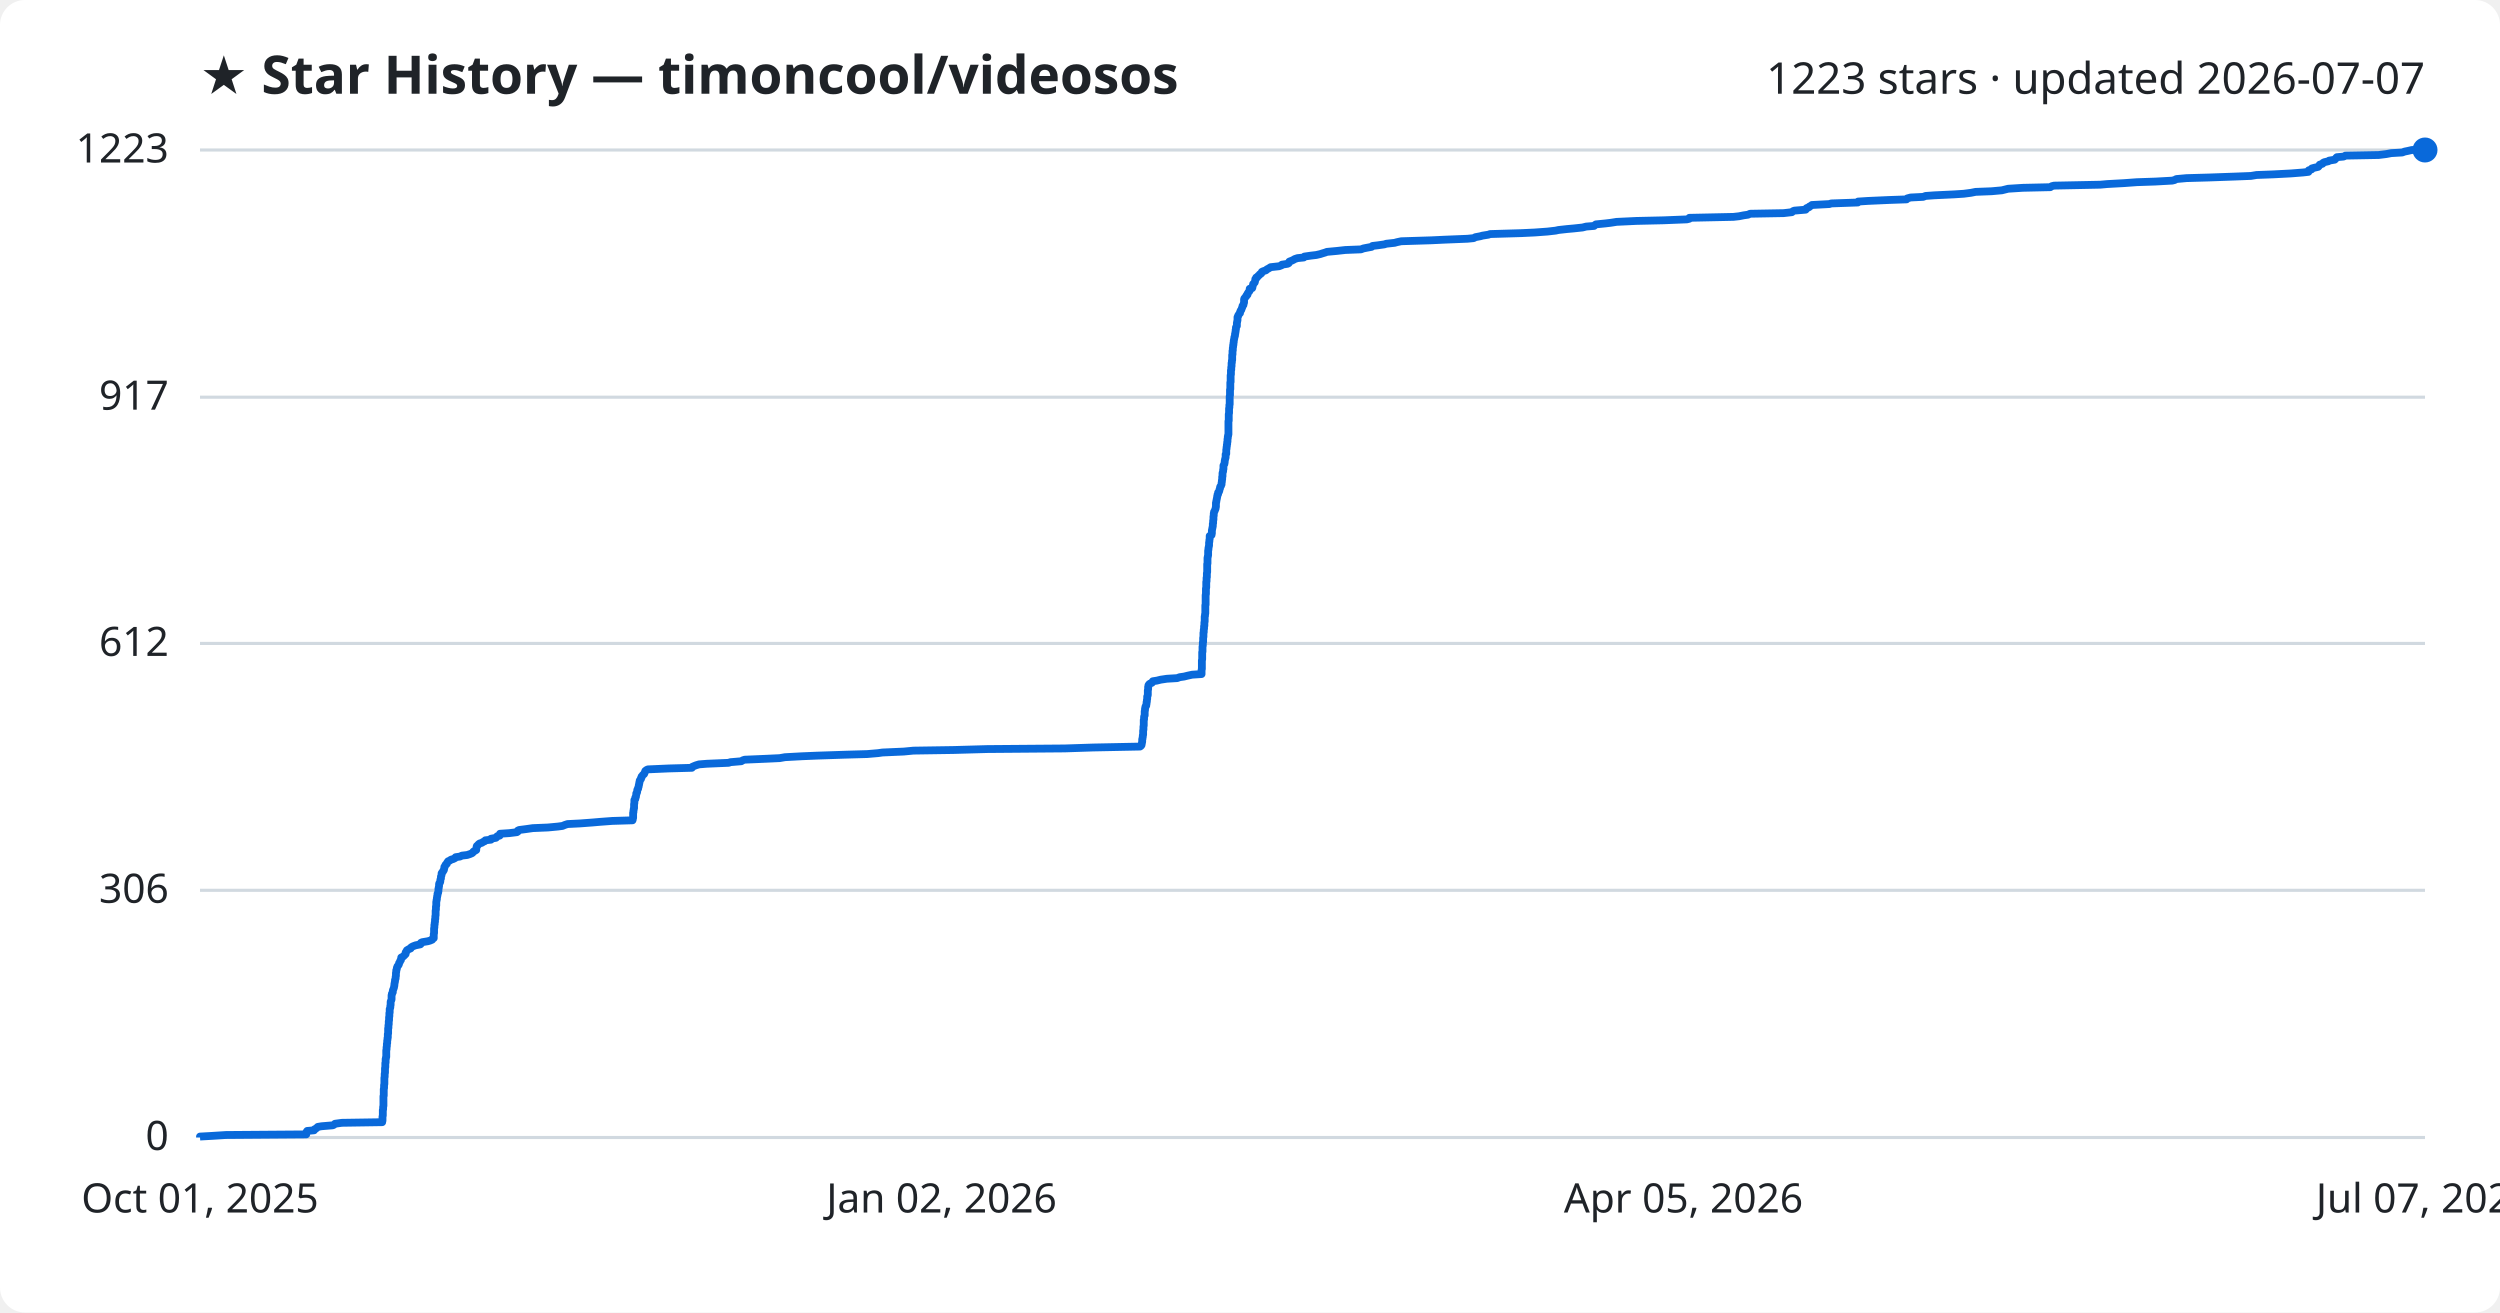
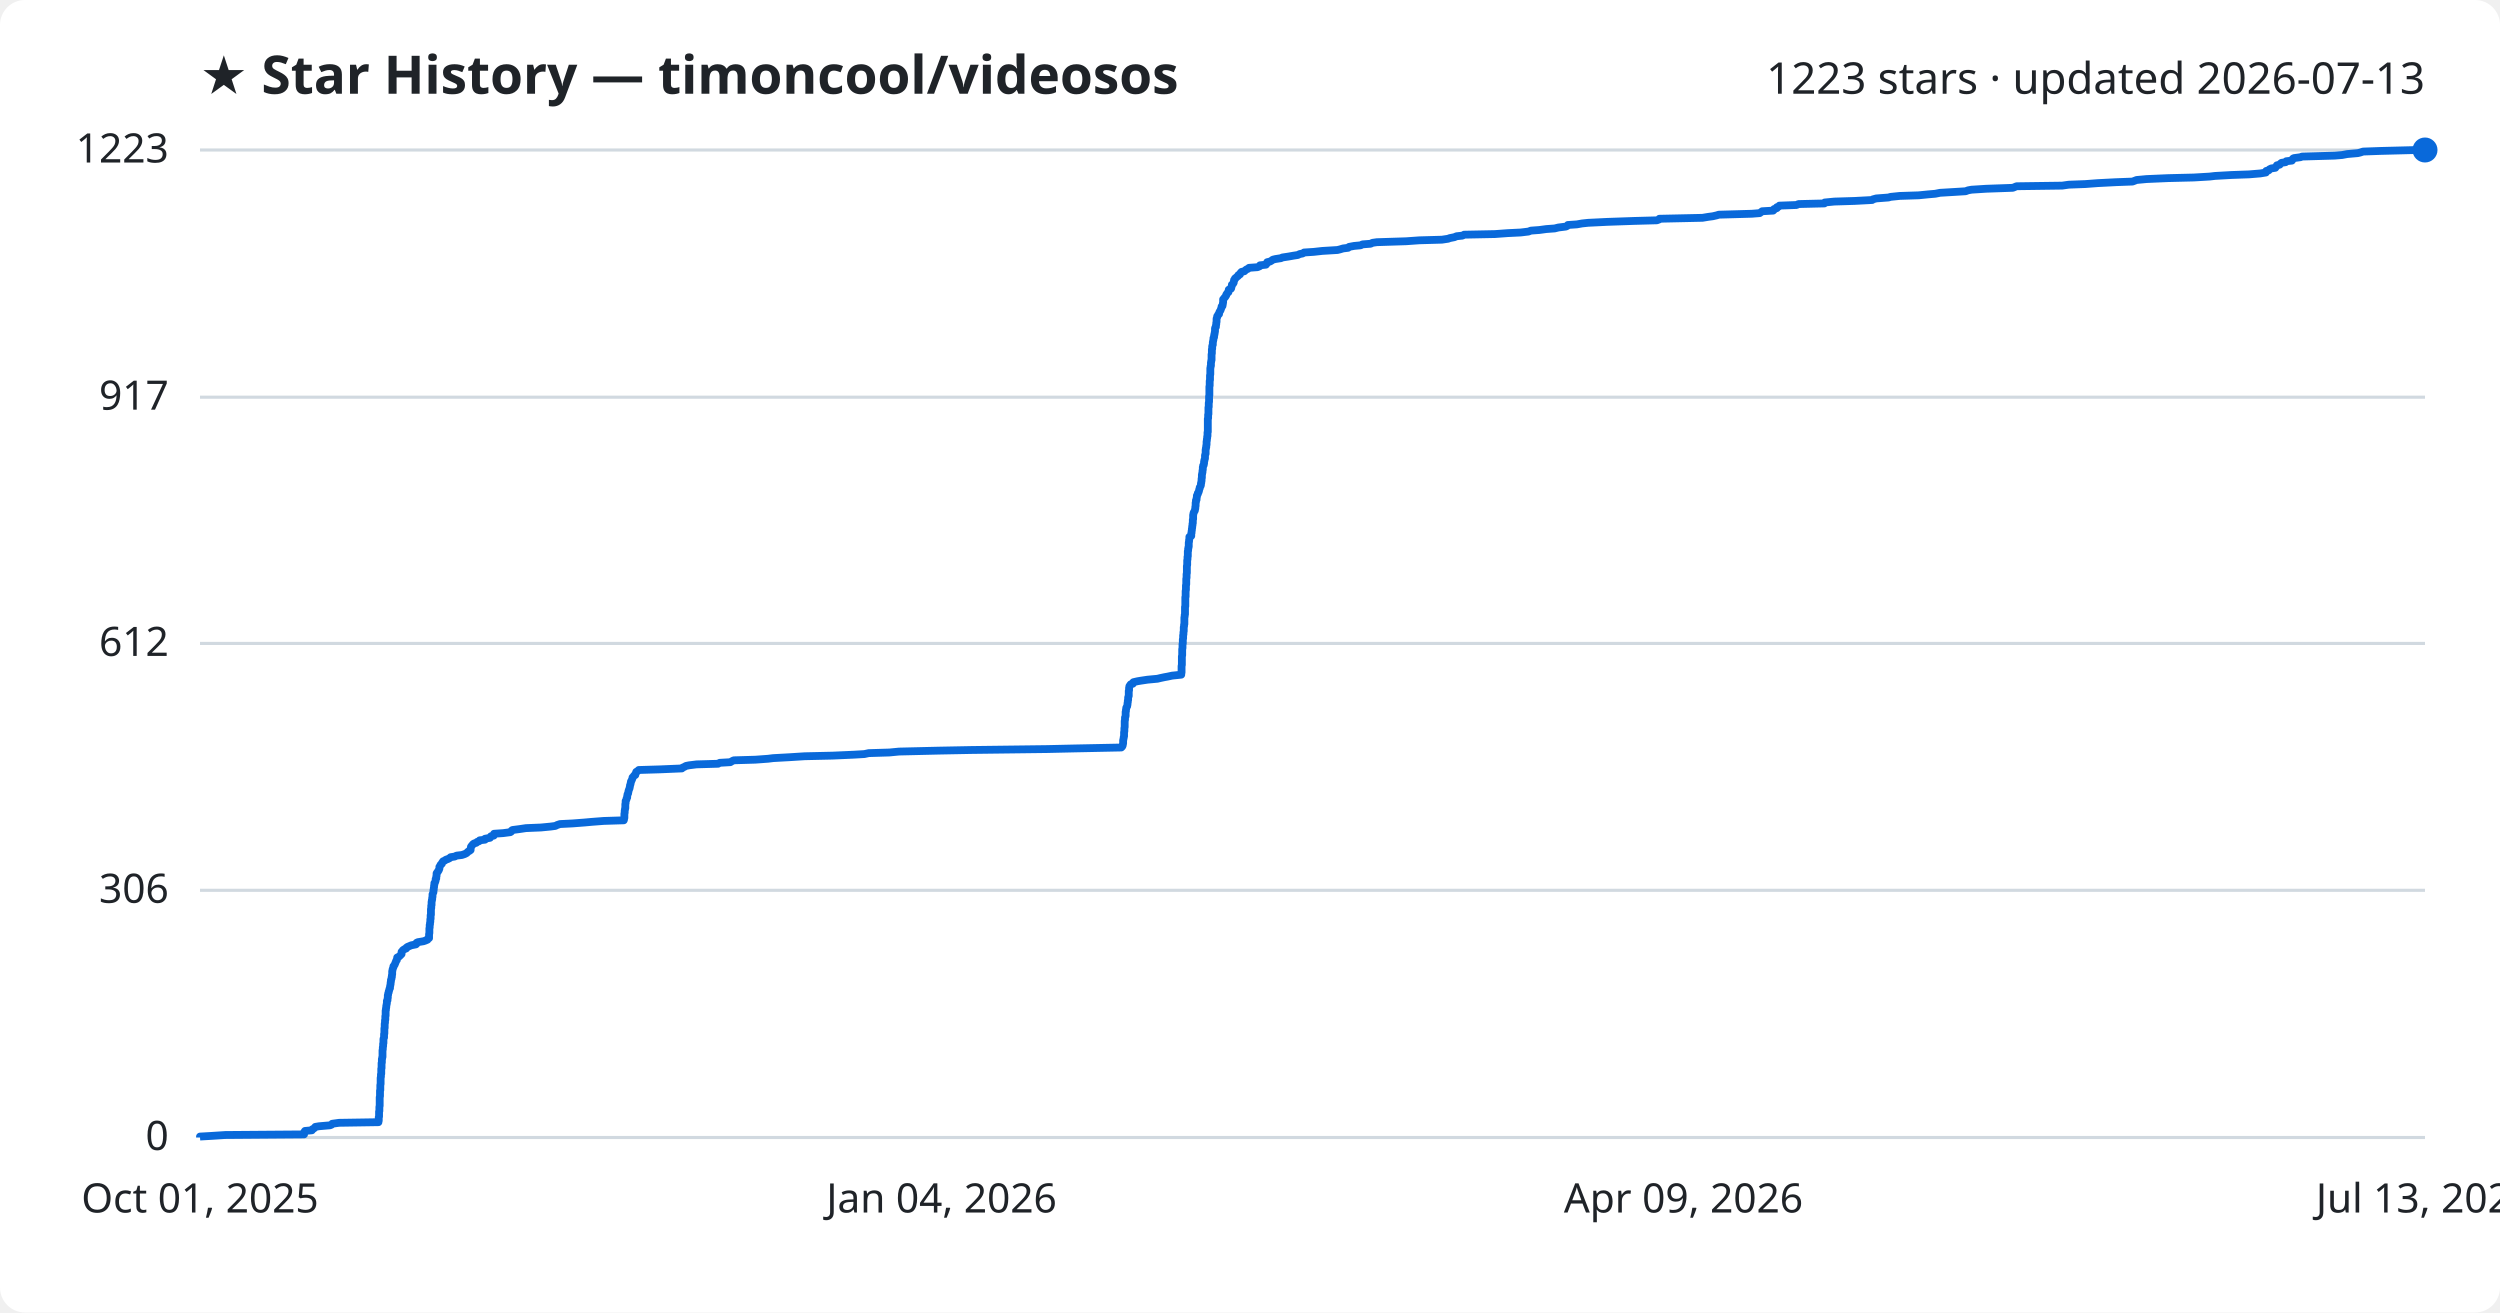
<svg xmlns="http://www.w3.org/2000/svg" viewBox="0 0 800 420" font-family="Segoe UI, sans-serif">
  <rect width="800" height="420" fill="#ffffff" rx="8" />
  <text x="64" y="30" fill="#1f2328" font-size="17" font-weight="700">★ Star History — timoncool/videosos</text>
-   <text x="776" y="30" fill="#1f2328" font-size="14" text-anchor="end">1223 stars · updated 2026-07-07</text>
+   <text x="776" y="30" fill="#1f2328" font-size="14" text-anchor="end">1223 stars · updated 2026-07-13</text>
  <line x1="64" y1="364.0" x2="776" y2="364.0" stroke="#d1d9e0" stroke-width="1" />
  <text x="54" y="368.0" fill="#1f2328" font-size="13" text-anchor="end">0</text>
  <line x1="64" y1="284.9" x2="776" y2="284.9" stroke="#d1d9e0" stroke-width="1" />
  <text x="54" y="288.9" fill="#1f2328" font-size="13" text-anchor="end">306</text>
  <line x1="64" y1="205.9" x2="776" y2="205.9" stroke="#d1d9e0" stroke-width="1" />
  <text x="54" y="209.9" fill="#1f2328" font-size="13" text-anchor="end">612</text>
  <line x1="64" y1="127.1" x2="776" y2="127.1" stroke="#d1d9e0" stroke-width="1" />
  <text x="54" y="131.1" fill="#1f2328" font-size="13" text-anchor="end">917</text>
  <line x1="64" y1="48.0" x2="776" y2="48.0" stroke="#d1d9e0" stroke-width="1" />
  <text x="54" y="52.0" fill="#1f2328" font-size="13" text-anchor="end">1223</text>
-   <path d="M64.0,364.0 L64.0,363.7 L67.6,363.5 L72.3,363.2 L98.0,363.0 L98.0,362.7 L98.0,362.4 L98.1,362.2 L98.3,361.9 L100.5,361.7 L100.6,361.4 L101.0,361.2 L101.4,360.9 L101.7,360.6 L102.9,360.4 L106.5,360.1 L106.9,359.9 L107.2,359.6 L109.4,359.3 L122.3,359.1 L122.3,358.8 L122.4,358.6 L122.4,358.3 L122.4,358.1 L122.4,357.8 L122.4,357.5 L122.4,357.3 L122.5,357.0 L122.5,356.8 L122.5,356.5 L122.5,356.2 L122.5,356.0 L122.5,355.7 L122.5,355.5 L122.5,355.2 L122.6,355.0 L122.6,354.7 L122.6,354.4 L122.6,354.2 L122.7,353.9 L122.7,353.7 L122.7,353.4 L122.7,353.1 L122.7,352.9 L122.7,352.6 L122.7,352.4 L122.7,352.1 L122.7,351.9 L122.7,351.6 L122.7,351.3 L122.7,351.1 L122.7,350.8 L122.8,350.6 L122.8,350.3 L122.8,350.0 L122.8,349.8 L122.8,349.5 L122.8,349.3 L122.8,349.0 L122.8,348.8 L122.8,348.5 L122.9,348.2 L122.9,348.0 L122.9,347.7 L122.9,347.5 L122.9,347.2 L123.0,346.9 L123.0,346.7 L123.0,346.4 L123.0,346.2 L123.0,345.9 L123.0,345.7 L123.0,345.4 L123.0,345.1 L123.0,344.9 L123.1,344.6 L123.1,344.4 L123.1,344.1 L123.1,343.8 L123.1,343.6 L123.2,343.3 L123.2,343.1 L123.2,342.8 L123.2,342.6 L123.2,342.3 L123.2,342.0 L123.2,341.8 L123.3,341.5 L123.3,341.3 L123.3,341.0 L123.3,340.7 L123.3,340.5 L123.3,340.2 L123.4,340.0 L123.4,339.7 L123.4,339.5 L123.4,339.2 L123.4,338.9 L123.5,338.7 L123.5,338.4 L123.6,338.2 L123.6,337.9 L123.6,337.6 L123.6,337.4 L123.6,337.1 L123.6,336.9 L123.6,336.6 L123.6,336.4 L123.6,336.1 L123.7,335.8 L123.7,335.6 L123.7,335.3 L123.7,335.1 L123.8,334.8 L123.8,334.5 L123.8,334.3 L123.8,334.0 L123.9,333.8 L123.9,333.5 L123.9,333.3 L123.9,333.0 L124.0,332.7 L124.0,332.5 L124.0,332.2 L124.1,332.0 L124.1,331.7 L124.1,331.4 L124.1,331.2 L124.1,330.9 L124.2,330.7 L124.2,330.4 L124.2,330.2 L124.2,329.9 L124.2,329.6 L124.2,329.4 L124.2,329.1 L124.3,328.9 L124.3,328.6 L124.3,328.3 L124.3,328.1 L124.4,327.8 L124.4,327.6 L124.4,327.3 L124.4,327.1 L124.4,326.8 L124.5,326.5 L124.5,326.3 L124.5,326.0 L124.5,325.8 L124.5,325.5 L124.6,325.2 L124.6,325.0 L124.6,324.7 L124.6,324.5 L124.6,324.2 L124.7,324.0 L124.7,323.7 L124.7,323.4 L124.7,323.2 L124.7,322.9 L124.8,322.7 L124.9,322.4 L124.9,322.1 L124.9,321.9 L125.0,321.6 L125.0,321.4 L125.0,321.1 L125.0,320.9 L125.0,320.6 L125.1,320.3 L125.2,320.1 L125.3,319.8 L125.3,319.6 L125.3,319.3 L125.3,319.0 L125.3,318.8 L125.3,318.5 L125.4,318.3 L125.4,318.0 L125.6,317.7 L125.7,317.5 L125.7,317.2 L125.7,317.0 L125.8,316.7 L125.9,316.5 L126.0,316.2 L126.1,315.9 L126.1,315.7 L126.2,315.4 L126.2,315.2 L126.2,314.9 L126.3,314.6 L126.3,314.4 L126.4,314.1 L126.4,313.9 L126.4,313.6 L126.5,313.4 L126.6,313.1 L126.6,312.8 L126.6,312.6 L126.7,312.3 L126.7,312.1 L126.7,311.8 L126.7,311.5 L126.7,311.3 L126.8,311.0 L126.8,310.8 L126.8,310.5 L126.9,310.3 L127.0,310.0 L127.0,309.7 L127.1,309.5 L127.2,309.2 L127.4,309.0 L127.6,308.7 L127.7,308.4 L127.7,308.2 L127.9,307.9 L128.0,307.7 L128.1,307.4 L128.3,307.2 L128.3,306.9 L128.4,306.6 L128.4,306.4 L129.0,306.1 L129.2,305.9 L129.5,305.6 L129.8,305.3 L129.8,305.1 L129.8,304.8 L129.9,304.6 L130.2,304.3 L130.2,304.1 L130.7,303.8 L131.4,303.5 L131.4,303.3 L131.8,303.0 L132.2,302.8 L133.0,302.5 L134.5,302.2 L134.7,302.0 L134.7,301.7 L135.1,301.5 L136.9,301.2 L137.6,301.0 L138.3,300.7 L138.4,300.4 L138.8,300.2 L138.8,299.9 L138.8,299.7 L138.8,299.4 L138.8,299.1 L138.8,298.9 L138.9,298.6 L138.9,298.4 L138.9,298.1 L138.9,297.9 L138.9,297.6 L138.9,297.3 L138.9,297.1 L139.0,296.8 L139.0,296.6 L139.0,296.3 L139.0,296.0 L139.1,295.8 L139.1,295.5 L139.1,295.3 L139.2,295.0 L139.2,294.8 L139.2,294.5 L139.2,294.2 L139.3,294.0 L139.3,293.7 L139.3,293.5 L139.3,293.2 L139.4,292.9 L139.4,292.7 L139.4,292.4 L139.4,292.2 L139.4,291.9 L139.4,291.7 L139.4,291.4 L139.5,291.1 L139.5,290.9 L139.5,290.6 L139.5,290.4 L139.5,290.1 L139.6,289.8 L139.6,289.6 L139.6,289.3 L139.6,289.1 L139.6,288.8 L139.6,288.6 L139.7,288.3 L139.7,288.0 L139.8,287.8 L139.8,287.5 L139.8,287.3 L139.9,287.0 L139.9,286.7 L140.0,286.5 L140.0,286.2 L140.0,286.0 L140.2,285.7 L140.2,285.5 L140.3,285.2 L140.3,284.9 L140.3,284.7 L140.3,284.4 L140.4,284.2 L140.4,283.9 L140.5,283.6 L140.5,283.4 L140.5,283.1 L140.5,282.9 L140.6,282.6 L140.8,282.4 L140.9,282.1 L140.9,281.8 L140.9,281.6 L141.0,281.3 L141.1,281.1 L141.1,280.8 L141.1,280.5 L141.2,280.3 L141.3,280.0 L141.3,279.8 L141.3,279.5 L141.4,279.3 L141.7,279.0 L141.8,278.7 L142.0,278.5 L142.1,278.2 L142.1,278.0 L142.2,277.7 L142.2,277.4 L142.4,277.2 L142.5,276.9 L142.6,276.7 L143.0,276.4 L143.0,276.2 L143.2,275.9 L143.4,275.6 L143.9,275.4 L144.3,275.1 L145.0,274.9 L145.6,274.6 L145.8,274.3 L147.2,274.1 L147.8,273.8 L149.5,273.6 L150.4,273.3 L151.1,273.0 L151.3,272.8 L151.5,272.5 L151.9,272.3 L152.4,272.0 L152.4,271.8 L152.4,271.5 L152.5,271.2 L152.5,271.0 L152.6,270.7 L152.9,270.5 L153.1,270.2 L153.5,269.9 L154.2,269.7 L154.6,269.4 L155.1,269.2 L155.3,268.9 L157.1,268.7 L157.1,268.4 L158.7,268.1 L158.9,267.9 L159.1,267.6 L159.9,267.4 L160.0,267.1 L160.0,266.8 L163.0,266.6 L165.4,266.3 L165.7,266.1 L165.7,265.8 L166.1,265.6 L168.4,265.3 L170.5,265.0 L175.3,264.8 L178.5,264.5 L180.0,264.3 L180.7,264.0 L181.6,263.7 L185.6,263.5 L189.6,263.2 L191.9,263.0 L195.9,262.7 L202.4,262.5 L202.5,262.2 L202.5,261.9 L202.6,261.7 L202.6,261.4 L202.6,261.2 L202.6,260.9 L202.6,260.6 L202.6,260.4 L202.6,260.1 L202.7,259.9 L202.7,259.6 L202.7,259.4 L202.8,259.1 L202.8,258.8 L202.9,258.6 L202.9,258.3 L202.9,258.1 L202.9,257.8 L202.9,257.5 L202.9,257.3 L203.0,257.0 L203.0,256.8 L203.0,256.5 L203.0,256.3 L203.0,256.0 L203.3,255.7 L203.3,255.5 L203.3,255.2 L203.5,255.0 L203.5,254.7 L203.6,254.4 L203.6,254.2 L203.6,253.9 L203.8,253.7 L203.9,253.4 L203.9,253.2 L203.9,252.9 L204.0,252.6 L204.2,252.4 L204.2,252.1 L204.3,251.9 L204.4,251.6 L204.4,251.3 L204.5,251.1 L204.5,250.8 L204.6,250.6 L204.6,250.3 L204.7,250.1 L204.7,249.8 L204.9,249.5 L205.1,249.3 L205.1,249.0 L205.3,248.8 L205.3,248.5 L205.6,248.2 L205.7,248.0 L206.1,247.7 L206.2,247.5 L206.3,247.2 L206.4,247.0 L206.5,246.7 L206.9,246.4 L207.3,246.2 L214.1,245.9 L221.4,245.7 L221.5,245.4 L222.2,245.1 L222.7,244.9 L223.7,244.6 L226.2,244.4 L233.2,244.1 L233.7,243.9 L237.2,243.6 L237.7,243.3 L238.3,243.1 L245.3,242.8 L249.5,242.6 L251.2,242.3 L256.7,242.0 L261.5,241.8 L270.5,241.5 L277.5,241.3 L281.0,241.0 L282.4,240.8 L289.2,240.5 L292.3,240.2 L305.2,240.0 L315.9,239.7 L340.7,239.5 L349.8,239.2 L364.8,238.9 L365.1,238.7 L365.3,238.4 L365.3,238.2 L365.4,237.9 L365.4,237.7 L365.5,237.4 L365.5,237.1 L365.5,236.9 L365.5,236.6 L365.6,236.4 L365.6,236.1 L365.7,235.8 L365.7,235.6 L365.7,235.3 L365.8,235.1 L365.8,234.8 L365.8,234.6 L365.8,234.3 L365.8,234.0 L365.8,233.8 L365.9,233.5 L365.9,233.3 L365.9,233.0 L365.9,232.7 L365.9,232.5 L366.0,232.2 L366.0,232.0 L366.0,231.7 L366.0,231.5 L366.0,231.2 L366.0,230.9 L366.0,230.7 L366.0,230.4 L366.1,230.2 L366.1,229.9 L366.1,229.6 L366.1,229.4 L366.2,229.1 L366.3,228.9 L366.3,228.6 L366.3,228.3 L366.3,228.1 L366.3,227.8 L366.3,227.6 L366.4,227.3 L366.4,227.1 L366.4,226.8 L366.5,226.5 L366.5,226.3 L366.6,226.0 L366.8,225.8 L366.8,225.5 L366.9,225.2 L366.9,225.0 L366.9,224.7 L367.0,224.5 L367.0,224.2 L367.0,224.0 L367.1,223.7 L367.1,223.4 L367.1,223.2 L367.1,222.9 L367.2,222.7 L367.3,222.4 L367.3,222.1 L367.3,221.9 L367.3,221.6 L367.3,221.4 L367.3,221.1 L367.3,220.9 L367.4,220.6 L367.4,220.3 L367.4,220.1 L367.4,219.8 L367.5,219.6 L367.5,219.3 L367.7,219.0 L367.9,218.8 L368.6,218.5 L368.7,218.3 L368.9,218.0 L370.2,217.8 L371.4,217.5 L373.4,217.2 L376.7,217.0 L377.5,216.7 L378.9,216.5 L380.1,216.2 L381.5,215.9 L384.5,215.7 L384.5,215.4 L384.5,215.2 L384.5,214.9 L384.5,214.7 L384.5,214.4 L384.6,214.1 L384.6,213.9 L384.6,213.6 L384.6,213.4 L384.6,213.1 L384.6,212.8 L384.6,212.6 L384.6,212.3 L384.6,212.1 L384.6,211.8 L384.6,211.6 L384.6,211.3 L384.7,211.0 L384.7,210.8 L384.7,210.5 L384.7,210.3 L384.7,210.0 L384.7,209.7 L384.7,209.5 L384.7,209.2 L384.7,209.0 L384.7,208.7 L384.8,208.5 L384.8,208.2 L384.8,207.9 L384.8,207.7 L384.8,207.4 L384.8,207.2 L384.8,206.9 L384.9,206.6 L384.9,206.4 L384.9,206.1 L384.9,205.9 L384.9,205.6 L385.0,205.4 L385.0,205.1 L385.0,204.8 L385.0,204.6 L385.0,204.3 L385.0,204.1 L385.1,203.8 L385.1,203.5 L385.1,203.3 L385.1,203.0 L385.1,202.8 L385.1,202.5 L385.2,202.3 L385.2,202.0 L385.2,201.7 L385.2,201.5 L385.3,201.2 L385.3,201.0 L385.3,200.7 L385.3,200.4 L385.4,200.2 L385.4,199.9 L385.4,199.7 L385.4,199.4 L385.4,199.2 L385.5,198.9 L385.5,198.6 L385.5,198.4 L385.5,198.1 L385.5,197.9 L385.5,197.6 L385.5,197.3 L385.6,197.1 L385.6,196.8 L385.6,196.6 L385.7,196.3 L385.7,196.1 L385.7,195.8 L385.7,195.5 L385.7,195.3 L385.7,195.0 L385.7,194.8 L385.7,194.5 L385.7,194.2 L385.7,194.0 L385.7,193.7 L385.8,193.5 L385.8,193.2 L385.8,193.0 L385.8,192.7 L385.8,192.4 L385.8,192.2 L385.8,191.9 L385.8,191.7 L385.8,191.4 L385.8,191.1 L385.8,190.9 L385.8,190.6 L385.8,190.4 L385.9,190.1 L385.9,189.9 L385.9,189.6 L385.9,189.3 L385.9,189.1 L385.9,188.8 L385.9,188.6 L385.9,188.3 L386.0,188.0 L386.0,187.8 L386.0,187.5 L386.0,187.3 L386.0,187.0 L386.0,186.8 L386.0,186.5 L386.0,186.2 L386.1,186.0 L386.1,185.7 L386.1,185.5 L386.1,185.2 L386.1,184.9 L386.2,184.7 L386.2,184.4 L386.2,184.2 L386.2,183.9 L386.2,183.7 L386.2,183.4 L386.3,183.1 L386.3,182.9 L386.3,182.6 L386.3,182.4 L386.3,182.1 L386.3,181.8 L386.3,181.6 L386.3,181.3 L386.3,181.1 L386.3,180.8 L386.3,180.5 L386.4,180.3 L386.4,180.0 L386.4,179.8 L386.4,179.5 L386.4,179.3 L386.4,179.0 L386.4,178.7 L386.4,178.5 L386.5,178.2 L386.5,178.0 L386.6,177.7 L386.6,177.4 L386.6,177.2 L386.6,176.9 L386.6,176.7 L386.6,176.4 L386.6,176.2 L386.7,175.9 L386.7,175.6 L386.7,175.4 L386.8,175.1 L386.8,174.9 L386.9,174.6 L386.9,174.3 L386.9,174.1 L386.9,173.8 L386.9,173.6 L387.0,173.3 L387.0,173.1 L387.0,172.8 L387.1,172.5 L387.1,172.3 L387.1,172.0 L387.1,171.8 L387.1,171.5 L387.7,171.2 L387.7,171.0 L387.8,170.7 L387.8,170.5 L387.8,170.2 L387.8,170.0 L387.8,169.7 L387.9,169.4 L387.9,169.2 L388.0,168.9 L388.0,168.7 L388.1,168.4 L388.1,168.1 L388.1,167.9 L388.1,167.6 L388.2,167.4 L388.2,167.1 L388.2,166.9 L388.2,166.6 L388.3,166.3 L388.3,166.1 L388.3,165.8 L388.3,165.6 L388.3,165.3 L388.4,165.0 L388.4,164.8 L388.4,164.5 L388.4,164.3 L388.5,164.0 L388.5,163.8 L388.7,163.5 L388.8,163.2 L388.9,163.0 L389.0,162.7 L389.0,162.5 L389.1,162.2 L389.1,161.9 L389.1,161.7 L389.1,161.4 L389.1,161.2 L389.1,160.9 L389.2,160.7 L389.2,160.4 L389.3,160.1 L389.3,159.9 L389.4,159.6 L389.4,159.4 L389.5,159.1 L389.5,158.8 L389.6,158.6 L389.6,158.3 L389.8,158.1 L389.8,157.8 L389.8,157.6 L390.1,157.3 L390.2,157.0 L390.2,156.8 L390.3,156.5 L390.4,156.3 L390.4,156.0 L390.5,155.7 L390.7,155.5 L390.8,155.2 L390.9,155.0 L390.9,154.7 L390.9,154.5 L391.0,154.2 L391.0,153.9 L391.0,153.7 L391.1,153.4 L391.1,153.2 L391.1,152.9 L391.1,152.6 L391.2,152.4 L391.2,152.1 L391.2,151.9 L391.2,151.6 L391.2,151.4 L391.3,151.1 L391.4,150.8 L391.4,150.6 L391.4,150.3 L391.5,150.1 L391.5,149.8 L391.5,149.5 L391.5,149.3 L391.5,149.0 L391.6,148.8 L391.8,148.5 L391.8,148.3 L391.9,148.0 L391.9,147.7 L391.9,147.5 L392.0,147.2 L392.0,147.0 L392.1,146.7 L392.2,146.4 L392.2,146.2 L392.2,145.9 L392.2,145.7 L392.2,145.4 L392.4,145.2 L392.4,144.9 L392.4,144.6 L392.4,144.4 L392.4,144.1 L392.4,143.9 L392.5,143.6 L392.5,143.3 L392.5,143.1 L392.6,142.8 L392.6,142.6 L392.6,142.3 L392.7,142.1 L392.7,141.8 L392.7,141.5 L392.8,141.3 L392.8,141.0 L392.8,140.8 L392.8,140.5 L392.9,140.2 L392.9,140.0 L392.9,139.7 L393.0,139.5 L393.0,139.2 L393.1,139.0 L393.1,138.7 L393.1,138.4 L393.1,138.2 L393.1,137.9 L393.1,137.7 L393.1,137.4 L393.1,137.1 L393.1,136.9 L393.1,136.6 L393.1,136.4 L393.1,136.1 L393.1,135.8 L393.1,135.6 L393.1,135.3 L393.1,135.1 L393.1,134.8 L393.2,134.6 L393.2,134.3 L393.2,134.0 L393.2,133.8 L393.2,133.5 L393.2,133.3 L393.2,133.0 L393.2,132.7 L393.2,132.5 L393.3,132.2 L393.3,132.0 L393.3,131.7 L393.3,131.5 L393.3,131.2 L393.3,130.9 L393.3,130.7 L393.4,130.4 L393.4,130.2 L393.4,129.9 L393.4,129.6 L393.5,129.4 L393.5,129.1 L393.5,128.9 L393.5,128.6 L393.5,128.4 L393.5,128.1 L393.5,127.8 L393.5,127.6 L393.5,127.3 L393.5,127.1 L393.5,126.8 L393.6,126.5 L393.6,126.3 L393.6,126.0 L393.6,125.8 L393.6,125.5 L393.6,125.3 L393.6,125.0 L393.6,124.7 L393.7,124.5 L393.7,124.2 L393.7,124.0 L393.7,123.7 L393.7,123.4 L393.7,123.2 L393.7,122.9 L393.7,122.7 L393.7,122.4 L393.8,122.2 L393.8,121.9 L393.8,121.6 L393.8,121.4 L393.8,121.1 L393.8,120.9 L393.8,120.6 L393.8,120.3 L393.8,120.1 L393.9,119.8 L393.9,119.6 L393.9,119.3 L393.9,119.1 L393.9,118.8 L393.9,118.5 L394.0,118.3 L394.0,118.0 L394.0,117.8 L394.0,117.5 L394.1,117.2 L394.1,117.0 L394.1,116.7 L394.1,116.5 L394.1,116.2 L394.2,116.0 L394.2,115.7 L394.2,115.4 L394.3,115.2 L394.3,114.9 L394.3,114.7 L394.3,114.4 L394.3,114.1 L394.3,113.9 L394.3,113.6 L394.4,113.4 L394.4,113.1 L394.4,112.9 L394.4,112.6 L394.4,112.3 L394.5,112.1 L394.5,111.8 L394.5,111.6 L394.5,111.3 L394.6,111.0 L394.6,110.8 L394.6,110.5 L394.7,110.3 L394.7,110.0 L394.7,109.8 L394.8,109.5 L394.8,109.2 L394.8,109.0 L394.9,108.7 L394.9,108.5 L395.0,108.2 L395.0,107.9 L395.1,107.7 L395.2,107.4 L395.2,107.2 L395.2,106.9 L395.3,106.7 L395.3,106.4 L395.4,106.1 L395.4,105.9 L395.4,105.6 L395.5,105.4 L395.5,105.1 L395.5,104.8 L395.6,104.6 L395.8,104.3 L395.8,104.1 L395.8,103.8 L395.8,103.6 L395.8,103.3 L395.9,103.0 L395.9,102.8 L396.0,102.5 L396.0,102.3 L396.0,102.0 L396.0,101.7 L396.0,101.5 L396.2,101.2 L396.2,101.0 L396.4,100.7 L396.5,100.5 L396.8,100.2 L396.8,99.9 L396.9,99.7 L397.0,99.4 L397.2,99.2 L397.3,98.9 L397.4,98.6 L397.5,98.4 L397.6,98.1 L397.6,97.9 L397.9,97.6 L397.9,97.4 L398.0,97.1 L398.1,96.8 L398.1,96.6 L398.1,96.3 L398.1,96.1 L398.1,95.8 L398.2,95.5 L398.4,95.3 L398.6,95.0 L398.8,94.8 L398.9,94.5 L399.2,94.3 L399.2,94.0 L399.4,93.7 L399.5,93.5 L399.8,93.2 L399.9,93.0 L399.9,92.7 L399.9,92.4 L400.7,92.2 L400.8,91.9 L400.8,91.7 L400.9,91.4 L401.0,91.1 L401.0,90.9 L401.3,90.6 L401.5,90.4 L401.6,90.1 L401.6,89.9 L401.7,89.6 L401.7,89.3 L402.0,89.1 L402.0,88.8 L402.4,88.6 L402.6,88.3 L403.0,88.0 L403.1,87.8 L403.6,87.5 L403.7,87.3 L403.8,87.0 L404.2,86.8 L405.1,86.5 L405.4,86.2 L405.8,86.0 L406.3,85.7 L406.6,85.5 L409.3,85.2 L410.1,84.9 L410.2,84.7 L412.1,84.4 L412.4,84.2 L412.5,83.9 L412.6,83.7 L413.4,83.4 L414.0,83.1 L414.3,82.9 L415.2,82.6 L417.2,82.4 L417.4,82.1 L419.5,81.8 L421.2,81.6 L422.5,81.3 L423.1,81.1 L424.1,80.8 L424.6,80.6 L427.8,80.3 L430.5,80.0 L435.5,79.8 L436.3,79.5 L437.3,79.3 L438.9,79.0 L439.2,78.7 L440.9,78.5 L443.0,78.2 L443.6,78.0 L446.3,77.7 L447.0,77.5 L448.4,77.2 L458.0,76.9 L462.2,76.7 L469.6,76.4 L471.6,76.2 L472.1,75.9 L473.7,75.6 L474.4,75.4 L476.3,75.1 L476.8,74.9 L486.9,74.6 L491.1,74.4 L495.2,74.1 L497.8,73.8 L498.7,73.6 L501.4,73.3 L503.6,73.1 L506.4,72.8 L507.6,72.5 L510.1,72.3 L510.4,72.0 L510.7,71.8 L513.7,71.5 L515.4,71.3 L517.3,71.0 L523.6,70.7 L532.3,70.5 L539.8,70.2 L540.6,70.0 L540.6,69.7 L554.7,69.4 L556.5,69.2 L558.0,68.9 L559.4,68.7 L560.0,68.4 L570.8,68.2 L573.4,67.9 L573.7,67.6 L574.2,67.4 L577.8,67.1 L578.0,66.9 L578.1,66.6 L578.9,66.3 L579.0,66.1 L579.6,65.8 L579.8,65.6 L585.4,65.3 L586.0,65.1 L594.5,64.8 L594.6,64.5 L597.7,64.3 L604.4,64.0 L610.1,63.8 L610.3,63.5 L611.4,63.2 L615.4,63.0 L616.2,62.7 L619.0,62.5 L625.3,62.2 L628.4,62.0 L630.7,61.7 L632.2,61.4 L637.3,61.2 L640.6,60.9 L641.4,60.7 L642.6,60.4 L647.3,60.1 L656.1,59.9 L656.5,59.6 L657.3,59.4 L672.1,59.1 L674.3,58.9 L679.7,58.6 L683.8,58.3 L689.7,58.1 L695.1,57.8 L695.9,57.6 L696.4,57.3 L699.7,57.0 L706.8,56.8 L715.2,56.5 L720.3,56.3 L722.1,56.0 L727.4,55.8 L733.1,55.5 L736.9,55.2 L738.7,55.0 L738.8,54.7 L738.8,54.5 L739.7,54.2 L739.8,53.9 L740.5,53.7 L741.8,53.4 L742.0,53.2 L742.2,52.9 L742.3,52.7 L743.2,52.4 L743.4,52.1 L743.8,51.9 L745.1,51.6 L745.3,51.4 L747.1,51.1 L747.4,50.8 L747.5,50.6 L747.8,50.3 L750.0,50.1 L750.5,49.8 L761.2,49.6 L763.6,49.3 L765.2,49.0 L768.7,48.8 L769.5,48.5 L770.5,48.3 L771.8,48.0 L776.0,48.0" fill="none" stroke="#0969da" stroke-width="2.5" stroke-linejoin="round" />
+   <path d="M64.0,364.0 L64.0,363.7 L67.5,363.5 L72.1,363.2 L97.3,363.0 L97.3,362.7 L97.3,362.4 L97.4,362.2 L97.6,361.9 L99.8,361.7 L99.9,361.4 L100.3,361.2 L100.7,360.9 L100.9,360.6 L102.1,360.4 L105.6,360.1 L106.1,359.9 L106.3,359.6 L108.5,359.3 L121.1,359.1 L121.1,358.8 L121.2,358.6 L121.2,358.3 L121.2,358.1 L121.2,357.8 L121.2,357.5 L121.3,357.3 L121.3,357.0 L121.3,356.8 L121.3,356.5 L121.3,356.2 L121.3,356.0 L121.3,355.7 L121.4,355.5 L121.4,355.2 L121.4,355.0 L121.4,354.7 L121.4,354.4 L121.4,354.2 L121.5,353.9 L121.5,353.7 L121.5,353.4 L121.5,353.1 L121.5,352.9 L121.5,352.6 L121.5,352.4 L121.5,352.1 L121.5,351.9 L121.5,351.6 L121.5,351.3 L121.5,351.1 L121.6,350.8 L121.6,350.6 L121.6,350.3 L121.6,350.0 L121.6,349.8 L121.6,349.5 L121.6,349.3 L121.6,349.0 L121.7,348.8 L121.7,348.5 L121.7,348.2 L121.7,348.0 L121.7,347.7 L121.7,347.5 L121.7,347.2 L121.8,346.9 L121.8,346.7 L121.8,346.4 L121.8,346.2 L121.8,345.9 L121.8,345.7 L121.8,345.4 L121.8,345.1 L121.8,344.9 L121.9,344.6 L121.9,344.4 L121.9,344.1 L121.9,343.8 L122.0,343.6 L122.0,343.3 L122.0,343.1 L122.0,342.8 L122.0,342.6 L122.0,342.3 L122.0,342.0 L122.1,341.8 L122.1,341.5 L122.1,341.3 L122.1,341.0 L122.1,340.7 L122.1,340.5 L122.1,340.2 L122.2,340.0 L122.2,339.7 L122.2,339.5 L122.2,339.2 L122.2,338.9 L122.3,338.7 L122.3,338.4 L122.4,338.2 L122.4,337.9 L122.4,337.6 L122.4,337.4 L122.4,337.1 L122.4,336.9 L122.4,336.6 L122.4,336.4 L122.4,336.1 L122.5,335.8 L122.5,335.6 L122.5,335.3 L122.5,335.1 L122.6,334.8 L122.6,334.5 L122.6,334.3 L122.6,334.0 L122.7,333.8 L122.7,333.5 L122.7,333.3 L122.7,333.0 L122.7,332.7 L122.7,332.5 L122.8,332.2 L122.9,332.0 L122.9,331.7 L122.9,331.4 L122.9,331.2 L122.9,330.9 L123.0,330.7 L123.0,330.4 L123.0,330.2 L123.0,329.9 L123.0,329.6 L123.0,329.4 L123.0,329.1 L123.1,328.9 L123.1,328.6 L123.1,328.3 L123.1,328.1 L123.1,327.8 L123.1,327.6 L123.2,327.3 L123.2,327.1 L123.2,326.8 L123.2,326.5 L123.3,326.3 L123.3,326.0 L123.3,325.8 L123.3,325.5 L123.3,325.2 L123.4,325.0 L123.4,324.7 L123.4,324.5 L123.4,324.2 L123.4,324.0 L123.4,323.7 L123.4,323.4 L123.5,323.2 L123.5,322.9 L123.5,322.7 L123.6,322.4 L123.6,322.1 L123.6,321.9 L123.7,321.6 L123.7,321.4 L123.8,321.1 L123.8,320.9 L123.8,320.6 L123.8,320.3 L124.0,320.1 L124.0,319.8 L124.0,319.6 L124.1,319.3 L124.1,319.0 L124.1,318.8 L124.1,318.5 L124.2,318.3 L124.2,318.0 L124.3,317.7 L124.4,317.5 L124.4,317.2 L124.5,317.0 L124.6,316.7 L124.6,316.5 L124.8,316.2 L124.8,315.9 L124.8,315.7 L124.9,315.4 L124.9,315.2 L125.0,314.9 L125.0,314.6 L125.0,314.4 L125.1,314.1 L125.1,313.9 L125.1,313.6 L125.2,313.4 L125.3,313.1 L125.3,312.8 L125.4,312.6 L125.4,312.3 L125.4,312.1 L125.5,311.8 L125.5,311.5 L125.5,311.3 L125.5,311.0 L125.5,310.8 L125.6,310.5 L125.6,310.3 L125.7,310.0 L125.8,309.7 L125.9,309.5 L125.9,309.2 L126.1,309.0 L126.3,308.7 L126.4,308.4 L126.5,308.2 L126.6,307.9 L126.7,307.7 L126.8,307.4 L127.0,307.2 L127.0,306.9 L127.1,306.6 L127.1,306.4 L127.7,306.1 L127.9,305.9 L128.2,305.6 L128.5,305.3 L128.5,305.1 L128.5,304.8 L128.5,304.6 L128.8,304.3 L128.9,304.1 L129.3,303.8 L130.0,303.5 L130.0,303.3 L130.4,303.0 L130.9,302.8 L131.6,302.5 L133.1,302.2 L133.3,302.0 L133.3,301.7 L133.7,301.5 L135.5,301.2 L136.1,301.0 L136.8,300.7 L136.9,300.4 L137.3,300.2 L137.3,299.9 L137.3,299.7 L137.3,299.4 L137.3,299.1 L137.3,298.9 L137.4,298.6 L137.4,298.4 L137.4,298.1 L137.4,297.9 L137.4,297.6 L137.4,297.3 L137.4,297.1 L137.5,296.8 L137.5,296.6 L137.5,296.3 L137.5,296.0 L137.6,295.8 L137.6,295.5 L137.6,295.3 L137.7,295.0 L137.7,294.8 L137.7,294.5 L137.7,294.2 L137.8,294.0 L137.8,293.7 L137.8,293.5 L137.8,293.2 L137.8,292.9 L137.9,292.7 L137.9,292.4 L137.9,292.2 L137.9,291.9 L137.9,291.7 L137.9,291.4 L137.9,291.1 L137.9,290.9 L138.0,290.6 L138.0,290.4 L138.0,290.1 L138.0,289.8 L138.1,289.6 L138.1,289.3 L138.1,289.1 L138.1,288.8 L138.1,288.6 L138.2,288.3 L138.2,288.0 L138.3,287.8 L138.3,287.5 L138.3,287.3 L138.4,287.0 L138.4,286.7 L138.4,286.5 L138.4,286.2 L138.5,286.0 L138.6,285.7 L138.7,285.5 L138.7,285.2 L138.7,284.9 L138.8,284.7 L138.8,284.4 L138.8,284.2 L138.9,283.9 L138.9,283.6 L138.9,283.4 L139.0,283.1 L139.0,282.9 L139.0,282.6 L139.2,282.4 L139.3,282.1 L139.4,281.8 L139.4,281.6 L139.4,281.3 L139.6,281.1 L139.6,280.8 L139.6,280.5 L139.7,280.3 L139.7,280.0 L139.7,279.8 L139.7,279.5 L139.8,279.3 L140.1,279.0 L140.2,278.7 L140.4,278.5 L140.5,278.2 L140.6,278.0 L140.6,277.7 L140.6,277.4 L140.8,277.2 L140.9,276.9 L141.0,276.7 L141.4,276.4 L141.4,276.2 L141.6,275.9 L141.8,275.6 L142.3,275.4 L142.7,275.1 L143.3,274.9 L143.9,274.6 L144.2,274.3 L145.5,274.1 L146.1,273.8 L147.8,273.6 L148.7,273.3 L149.3,273.0 L149.5,272.8 L149.8,272.5 L150.2,272.3 L150.6,272.0 L150.6,271.8 L150.6,271.5 L150.7,271.2 L150.7,271.0 L150.9,270.7 L151.1,270.5 L151.3,270.2 L151.7,269.9 L152.4,269.7 L152.7,269.4 L153.3,269.2 L153.5,268.9 L155.2,268.7 L155.2,268.4 L156.8,268.1 L156.9,267.9 L157.1,267.6 L158.0,267.4 L158.0,267.1 L158.1,266.8 L161.0,266.6 L163.3,266.3 L163.6,266.1 L163.7,265.8 L164.0,265.6 L166.3,265.3 L168.3,265.0 L173.1,264.8 L176.2,264.5 L177.7,264.3 L178.3,264.0 L179.2,263.7 L183.2,263.5 L187.1,263.2 L189.3,263.0 L193.2,262.7 L199.6,262.5 L199.7,262.2 L199.7,261.9 L199.8,261.7 L199.8,261.4 L199.8,261.2 L199.8,260.9 L199.8,260.6 L199.8,260.4 L199.9,260.1 L199.9,259.9 L199.9,259.6 L199.9,259.4 L200.0,259.1 L200.0,258.8 L200.1,258.6 L200.1,258.3 L200.1,258.1 L200.1,257.8 L200.1,257.5 L200.1,257.3 L200.2,257.0 L200.2,256.8 L200.2,256.5 L200.2,256.3 L200.4,256.0 L200.5,255.7 L200.5,255.5 L200.7,255.2 L200.7,255.0 L200.7,254.7 L200.8,254.4 L200.8,254.2 L201.0,253.9 L201.0,253.7 L201.1,253.4 L201.1,253.2 L201.2,252.9 L201.3,252.6 L201.4,252.4 L201.5,252.1 L201.5,251.9 L201.6,251.6 L201.6,251.3 L201.7,251.1 L201.8,250.8 L201.8,250.6 L201.9,250.3 L201.9,250.1 L202.1,249.8 L202.2,249.5 L202.3,249.3 L202.4,249.0 L202.4,248.8 L202.7,248.5 L202.9,248.2 L203.3,248.0 L203.3,247.7 L203.4,247.5 L203.6,247.2 L203.6,247.0 L204.1,246.7 L204.4,246.4 L211.1,246.2 L218.2,245.9 L218.3,245.7 L219.0,245.4 L219.5,245.1 L220.5,244.9 L222.9,244.6 L229.8,244.4 L230.3,244.1 L233.7,243.9 L234.2,243.6 L234.8,243.3 L241.7,243.1 L245.8,242.8 L247.4,242.6 L252.8,242.3 L257.5,242.0 L266.4,241.8 L273.2,241.5 L276.6,241.3 L278.0,241.0 L284.6,240.8 L287.7,240.5 L300.4,240.2 L310.8,240.0 L335.1,239.7 L344.0,239.5 L358.8,239.2 L359.1,238.9 L359.2,238.7 L359.3,238.4 L359.3,238.2 L359.4,237.9 L359.4,237.7 L359.4,237.4 L359.4,237.1 L359.4,236.9 L359.5,236.6 L359.5,236.4 L359.6,236.1 L359.6,235.8 L359.7,235.6 L359.7,235.3 L359.7,235.1 L359.7,234.8 L359.7,234.6 L359.7,234.3 L359.8,234.0 L359.8,233.8 L359.8,233.5 L359.8,233.3 L359.8,233.0 L359.9,232.7 L359.9,232.5 L359.9,232.2 L359.9,232.0 L359.9,231.7 L359.9,231.5 L359.9,231.2 L359.9,230.9 L359.9,230.7 L360.0,230.4 L360.0,230.2 L360.0,229.9 L360.0,229.6 L360.1,229.4 L360.2,229.1 L360.2,228.9 L360.2,228.6 L360.2,228.3 L360.2,228.1 L360.2,227.8 L360.3,227.6 L360.3,227.3 L360.3,227.1 L360.4,226.8 L360.4,226.5 L360.5,226.3 L360.7,226.0 L360.7,225.8 L360.8,225.5 L360.8,225.2 L360.8,225.0 L360.9,224.7 L360.9,224.5 L360.9,224.2 L361.0,224.0 L361.0,223.7 L361.0,223.4 L361.0,223.2 L361.1,222.9 L361.2,222.7 L361.2,222.4 L361.2,222.1 L361.2,221.9 L361.2,221.6 L361.2,221.4 L361.2,221.1 L361.3,220.9 L361.3,220.6 L361.3,220.3 L361.3,220.1 L361.4,219.8 L361.4,219.6 L361.6,219.3 L361.8,219.0 L362.5,218.8 L362.5,218.5 L362.7,218.3 L364.0,218.0 L365.2,217.8 L367.2,217.5 L370.4,217.2 L371.2,217.0 L372.6,216.7 L373.7,216.5 L375.1,216.2 L378.0,215.9 L378.0,215.7 L378.0,215.4 L378.1,215.2 L378.1,214.9 L378.1,214.7 L378.1,214.4 L378.1,214.1 L378.1,213.9 L378.1,213.6 L378.1,213.4 L378.1,213.1 L378.2,212.8 L378.2,212.6 L378.2,212.3 L378.2,212.1 L378.2,211.8 L378.2,211.6 L378.2,211.3 L378.2,211.0 L378.2,210.8 L378.2,210.5 L378.2,210.3 L378.2,210.0 L378.3,209.7 L378.3,209.5 L378.3,209.2 L378.3,209.0 L378.3,208.7 L378.3,208.5 L378.3,208.2 L378.3,207.9 L378.3,207.7 L378.4,207.4 L378.4,207.2 L378.4,206.9 L378.4,206.6 L378.4,206.4 L378.4,206.1 L378.5,205.9 L378.5,205.6 L378.5,205.4 L378.5,205.1 L378.5,204.8 L378.5,204.6 L378.6,204.3 L378.6,204.1 L378.6,203.8 L378.6,203.5 L378.6,203.3 L378.7,203.0 L378.7,202.8 L378.7,202.5 L378.7,202.3 L378.8,202.0 L378.8,201.7 L378.8,201.5 L378.8,201.2 L378.8,201.0 L378.8,200.7 L378.9,200.4 L378.9,200.2 L378.9,199.9 L379.0,199.7 L379.0,199.4 L379.0,199.2 L379.0,198.9 L379.0,198.6 L379.0,198.4 L379.0,198.1 L379.0,197.9 L379.0,197.6 L379.1,197.3 L379.1,197.1 L379.1,196.8 L379.2,196.6 L379.2,196.3 L379.2,196.1 L379.2,195.8 L379.2,195.5 L379.2,195.3 L379.2,195.0 L379.2,194.8 L379.2,194.5 L379.2,194.2 L379.3,194.0 L379.3,193.7 L379.3,193.5 L379.3,193.2 L379.3,193.0 L379.3,192.7 L379.3,192.4 L379.3,192.2 L379.3,191.9 L379.3,191.7 L379.3,191.4 L379.3,191.1 L379.4,190.9 L379.4,190.6 L379.4,190.4 L379.4,190.1 L379.4,189.9 L379.4,189.6 L379.4,189.3 L379.4,189.1 L379.5,188.8 L379.5,188.6 L379.5,188.3 L379.5,188.0 L379.5,187.8 L379.5,187.5 L379.5,187.3 L379.6,187.0 L379.6,186.8 L379.6,186.5 L379.6,186.2 L379.6,186.0 L379.6,185.7 L379.6,185.5 L379.6,185.2 L379.7,184.9 L379.7,184.7 L379.7,184.4 L379.7,184.2 L379.7,183.9 L379.7,183.7 L379.8,183.4 L379.8,183.1 L379.8,182.9 L379.8,182.6 L379.8,182.4 L379.8,182.1 L379.8,181.8 L379.8,181.6 L379.8,181.3 L379.8,181.1 L379.9,180.8 L379.9,180.5 L379.9,180.3 L379.9,180.0 L379.9,179.8 L379.9,179.5 L379.9,179.3 L380.0,179.0 L380.0,178.7 L380.0,178.5 L380.0,178.2 L380.1,178.0 L380.1,177.7 L380.1,177.4 L380.1,177.2 L380.1,176.9 L380.1,176.7 L380.1,176.4 L380.2,176.2 L380.2,175.9 L380.2,175.6 L380.3,175.4 L380.3,175.1 L380.4,174.9 L380.4,174.6 L380.4,174.3 L380.4,174.1 L380.4,173.8 L380.4,173.6 L380.5,173.3 L380.5,173.1 L380.5,172.8 L380.6,172.5 L380.6,172.3 L380.6,172.0 L380.6,171.8 L381.2,171.5 L381.2,171.2 L381.2,171.0 L381.2,170.7 L381.3,170.5 L381.3,170.2 L381.3,170.0 L381.4,169.7 L381.4,169.4 L381.4,169.2 L381.5,168.9 L381.5,168.7 L381.5,168.4 L381.6,168.1 L381.6,167.9 L381.6,167.6 L381.7,167.4 L381.7,167.1 L381.7,166.9 L381.7,166.6 L381.7,166.3 L381.8,166.1 L381.8,165.8 L381.8,165.6 L381.8,165.3 L381.8,165.0 L381.8,164.8 L381.9,164.5 L381.9,164.3 L382.0,164.0 L382.1,163.8 L382.3,163.5 L382.4,163.2 L382.4,163.0 L382.5,162.7 L382.5,162.5 L382.5,162.2 L382.6,161.9 L382.6,161.7 L382.6,161.4 L382.6,161.2 L382.6,160.9 L382.7,160.7 L382.7,160.4 L382.7,160.1 L382.9,159.9 L382.9,159.6 L382.9,159.4 L383.0,159.1 L383.0,158.8 L383.0,158.6 L383.2,158.3 L383.3,158.1 L383.3,157.8 L383.5,157.6 L383.6,157.3 L383.7,157.0 L383.7,156.8 L383.8,156.5 L383.9,156.3 L383.9,156.0 L384.1,155.7 L384.2,155.5 L384.3,155.2 L384.3,155.0 L384.3,154.7 L384.4,154.5 L384.4,154.2 L384.5,153.9 L384.5,153.7 L384.5,153.4 L384.5,153.2 L384.6,152.9 L384.6,152.6 L384.6,152.4 L384.6,152.1 L384.6,151.9 L384.7,151.6 L384.7,151.4 L384.8,151.1 L384.8,150.8 L384.8,150.6 L384.9,150.3 L384.9,150.1 L384.9,149.8 L384.9,149.5 L385.0,149.3 L385.0,149.0 L385.2,148.8 L385.2,148.5 L385.3,148.3 L385.3,148.0 L385.3,147.7 L385.4,147.5 L385.4,147.2 L385.5,147.0 L385.6,146.7 L385.6,146.4 L385.6,146.2 L385.6,145.9 L385.6,145.7 L385.7,145.4 L385.8,145.2 L385.8,144.9 L385.8,144.6 L385.8,144.4 L385.8,144.1 L385.8,143.9 L385.9,143.6 L385.9,143.3 L386.0,143.1 L386.0,142.8 L386.0,142.6 L386.1,142.3 L386.1,142.1 L386.1,141.8 L386.1,141.5 L386.1,141.3 L386.2,141.0 L386.2,140.8 L386.2,140.5 L386.3,140.2 L386.3,140.0 L386.3,139.7 L386.4,139.5 L386.4,139.2 L386.4,139.0 L386.4,138.7 L386.4,138.4 L386.5,138.2 L386.5,137.9 L386.5,137.7 L386.5,137.4 L386.5,137.1 L386.5,136.9 L386.5,136.6 L386.5,136.4 L386.5,136.1 L386.5,135.8 L386.5,135.6 L386.5,135.3 L386.5,135.1 L386.5,134.8 L386.5,134.6 L386.5,134.3 L386.5,134.0 L386.6,133.8 L386.6,133.5 L386.6,133.3 L386.6,133.0 L386.6,132.7 L386.7,132.5 L386.7,132.2 L386.7,132.0 L386.7,131.7 L386.7,131.5 L386.7,131.2 L386.7,130.9 L386.7,130.7 L386.7,130.4 L386.8,130.2 L386.8,129.9 L386.8,129.6 L386.8,129.4 L386.8,129.1 L386.8,128.9 L386.9,128.6 L386.9,128.4 L386.9,128.1 L386.9,127.8 L386.9,127.6 L386.9,127.3 L386.9,127.1 L386.9,126.8 L387.0,126.5 L387.0,126.3 L387.0,126.0 L387.0,125.8 L387.0,125.5 L387.0,125.3 L387.0,125.0 L387.0,124.7 L387.0,124.5 L387.0,124.2 L387.0,124.0 L387.0,123.7 L387.1,123.4 L387.1,123.2 L387.1,122.9 L387.1,122.7 L387.1,122.4 L387.1,122.2 L387.1,121.9 L387.2,121.6 L387.2,121.4 L387.2,121.1 L387.2,120.9 L387.2,120.6 L387.2,120.3 L387.2,120.1 L387.3,119.8 L387.3,119.6 L387.3,119.3 L387.3,119.1 L387.3,118.8 L387.3,118.5 L387.3,118.3 L387.3,118.0 L387.3,117.8 L387.4,117.5 L387.4,117.2 L387.5,117.0 L387.5,116.7 L387.5,116.5 L387.5,116.2 L387.5,116.0 L387.6,115.7 L387.6,115.4 L387.7,115.2 L387.7,114.9 L387.7,114.7 L387.7,114.4 L387.7,114.1 L387.7,113.9 L387.7,113.6 L387.7,113.4 L387.8,113.1 L387.8,112.9 L387.8,112.6 L387.8,112.3 L387.8,112.1 L387.8,111.8 L387.9,111.6 L387.9,111.3 L387.9,111.0 L387.9,110.8 L388.0,110.5 L388.1,110.3 L388.1,110.0 L388.1,109.8 L388.1,109.5 L388.2,109.2 L388.2,109.0 L388.3,108.7 L388.3,108.5 L388.3,108.2 L388.5,107.9 L388.5,107.7 L388.5,107.4 L388.6,107.2 L388.6,106.9 L388.7,106.7 L388.7,106.4 L388.8,106.1 L388.8,105.9 L388.8,105.6 L388.8,105.4 L388.8,105.1 L388.9,104.8 L389.1,104.6 L389.1,104.3 L389.1,104.1 L389.2,103.8 L389.2,103.6 L389.2,103.3 L389.3,103.0 L389.3,102.8 L389.3,102.5 L389.3,102.3 L389.3,102.0 L389.4,101.7 L389.5,101.5 L389.5,101.2 L389.7,101.0 L389.8,100.7 L390.1,100.5 L390.1,100.2 L390.2,99.9 L390.3,99.7 L390.5,99.4 L390.6,99.2 L390.7,98.9 L390.8,98.6 L390.9,98.4 L390.9,98.1 L391.2,97.9 L391.2,97.6 L391.3,97.4 L391.3,97.1 L391.4,96.8 L391.4,96.6 L391.4,96.3 L391.4,96.1 L391.4,95.8 L391.7,95.5 L391.8,95.3 L392.1,95.0 L392.2,94.8 L392.4,94.5 L392.4,94.3 L392.6,94.0 L392.8,93.7 L393.1,93.5 L393.1,93.2 L393.2,93.0 L393.2,92.7 L393.9,92.4 L394.0,92.2 L394.0,91.9 L394.1,91.7 L394.2,91.4 L394.2,91.1 L394.5,90.9 L394.7,90.6 L394.8,90.4 L394.8,90.1 L394.9,89.9 L394.9,89.6 L395.2,89.3 L395.2,89.1 L395.6,88.8 L395.8,88.6 L396.2,88.3 L396.3,88.0 L396.8,87.8 L396.9,87.5 L397.0,87.3 L397.3,87.0 L398.2,86.8 L398.5,86.5 L398.9,86.2 L399.4,86.0 L399.7,85.7 L402.4,85.5 L403.1,85.2 L403.2,84.9 L405.1,84.7 L405.3,84.4 L405.5,84.2 L405.5,83.9 L406.4,83.7 L406.9,83.4 L407.3,83.1 L408.1,82.9 L410.0,82.6 L410.3,82.4 L412.3,82.1 L414.0,81.8 L415.3,81.6 L415.9,81.3 L416.9,81.1 L417.3,80.8 L420.4,80.6 L423.1,80.3 L428.0,80.0 L428.8,79.8 L429.8,79.5 L431.4,79.3 L431.7,79.0 L433.3,78.7 L435.4,78.5 L436.0,78.2 L438.6,78.0 L439.2,77.7 L440.6,77.5 L450.0,77.2 L454.2,76.9 L461.4,76.7 L463.4,76.4 L463.9,76.2 L465.4,75.9 L466.1,75.6 L468.0,75.4 L468.5,75.1 L478.4,74.9 L482.5,74.6 L486.6,74.4 L489.1,74.1 L489.9,73.8 L492.6,73.6 L494.8,73.3 L497.5,73.1 L498.7,72.8 L501.1,72.5 L501.5,72.3 L501.7,72.0 L504.6,71.8 L506.3,71.5 L508.2,71.3 L514.3,71.0 L522.9,70.7 L530.2,70.5 L531.0,70.2 L531.0,70.0 L544.8,69.7 L546.6,69.4 L548.1,69.2 L549.4,68.9 L550.0,68.7 L560.6,68.4 L563.1,68.2 L563.5,67.9 L563.9,67.6 L567.4,67.4 L567.7,67.1 L567.7,66.9 L568.6,66.6 L568.6,66.3 L569.2,66.1 L569.4,65.8 L574.9,65.6 L575.5,65.3 L583.8,65.1 L583.9,64.8 L587.0,64.5 L593.5,64.3 L599.1,64.0 L599.3,63.8 L600.4,63.5 L604.3,63.2 L605.0,63.0 L607.9,62.7 L614.0,62.5 L617.0,62.2 L619.3,62.0 L620.8,61.7 L625.8,61.4 L629.0,61.2 L629.8,60.9 L630.9,60.7 L635.6,60.4 L644.1,60.1 L644.6,59.9 L645.3,59.6 L659.9,59.4 L662.0,59.1 L667.3,58.9 L671.3,58.6 L677.1,58.3 L682.4,58.1 L683.2,57.8 L683.7,57.6 L686.9,57.3 L693.8,57.0 L702.0,56.8 L707.1,56.5 L708.8,56.3 L714.1,56.0 L719.7,55.8 L723.3,55.5 L725.1,55.2 L725.2,55.0 L725.2,54.7 L726.0,54.5 L726.2,54.2 L726.8,53.9 L728.1,53.7 L728.3,53.4 L728.5,53.2 L728.6,52.9 L729.5,52.7 L729.7,52.4 L730.1,52.1 L731.4,51.9 L731.6,51.6 L733.4,51.4 L733.6,51.1 L733.7,50.8 L734.0,50.6 L736.2,50.3 L736.6,50.1 L747.1,49.8 L749.5,49.6 L751.1,49.3 L754.5,49.0 L755.3,48.8 L756.2,48.5 L761.8,48.3 L773.5,48.0 L776.0,48.0" fill="none" stroke="#0969da" stroke-width="2.5" stroke-linejoin="round" />
  <circle cx="776.0" cy="48.0" r="4" fill="#0969da" />
  <text x="64.0" y="388" fill="#1f2328" font-size="13" text-anchor="middle">Oct 01, 2025</text>
-   <text x="301.3" y="388" fill="#1f2328" font-size="13" text-anchor="middle">Jan 02, 2026</text>
-   <text x="538.7" y="388" fill="#1f2328" font-size="13" text-anchor="middle">Apr 05, 2026</text>
-   <text x="776.0" y="388" fill="#1f2328" font-size="13" text-anchor="middle">Jul 07, 2026</text>
+   <text x="301.3" y="388" fill="#1f2328" font-size="13" text-anchor="middle">Jan 04, 2026</text>
+   <text x="538.7" y="388" fill="#1f2328" font-size="13" text-anchor="middle">Apr 09, 2026</text>
+   <text x="776.0" y="388" fill="#1f2328" font-size="13" text-anchor="middle">Jul 13, 2026</text>
</svg>
